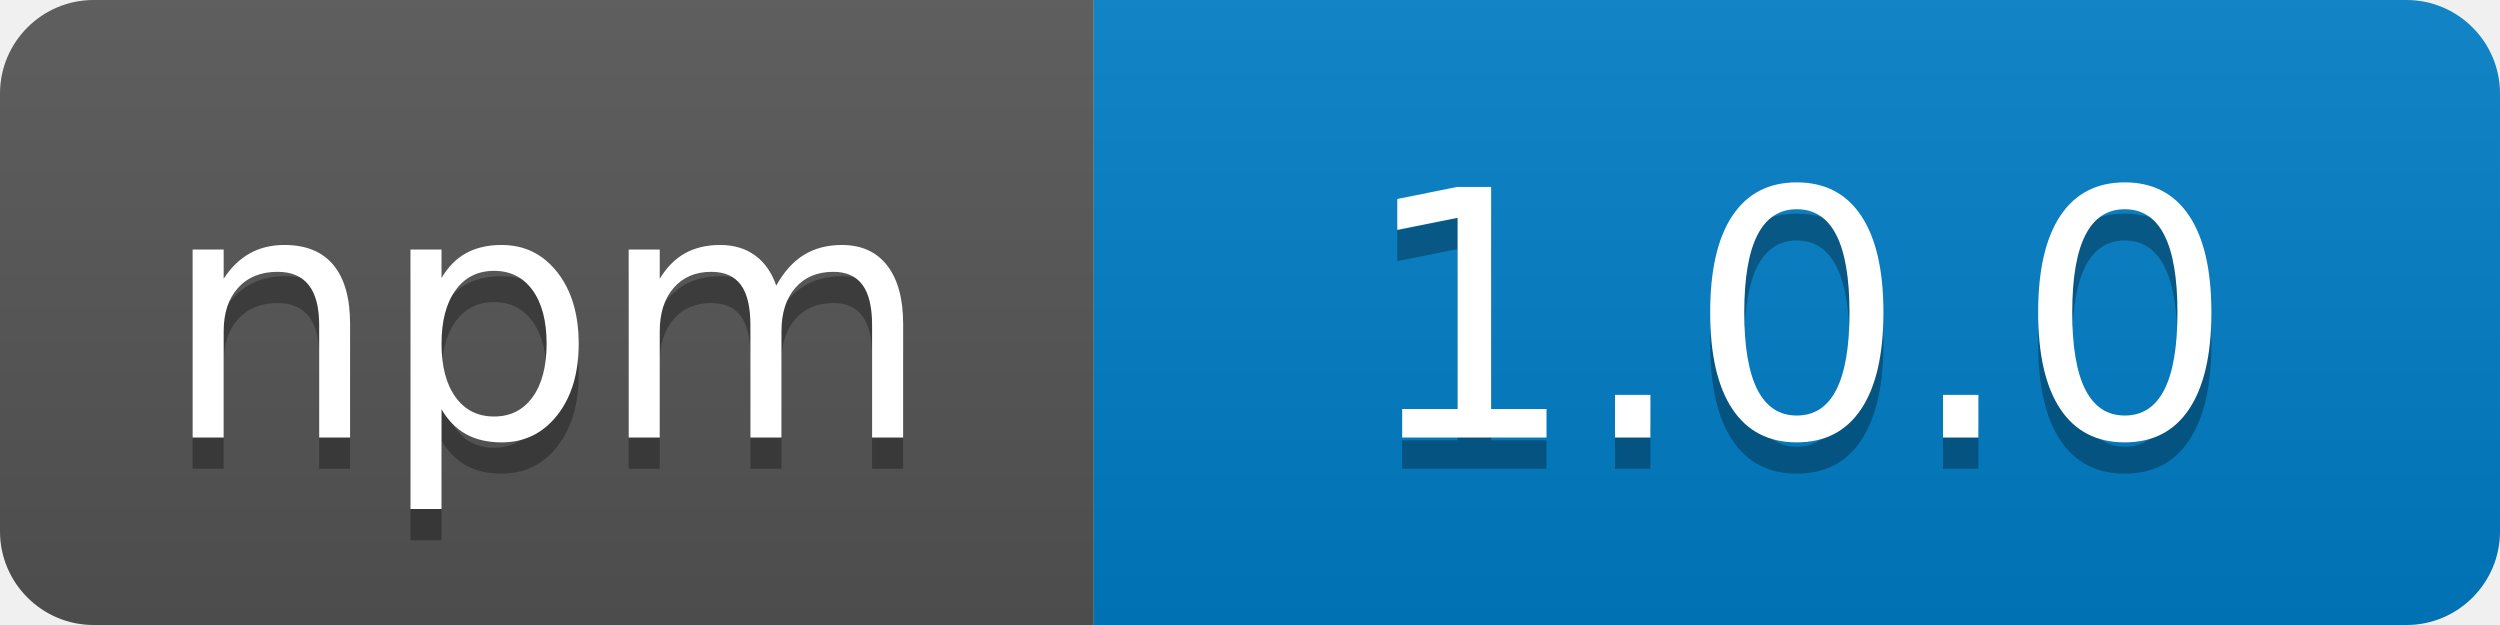
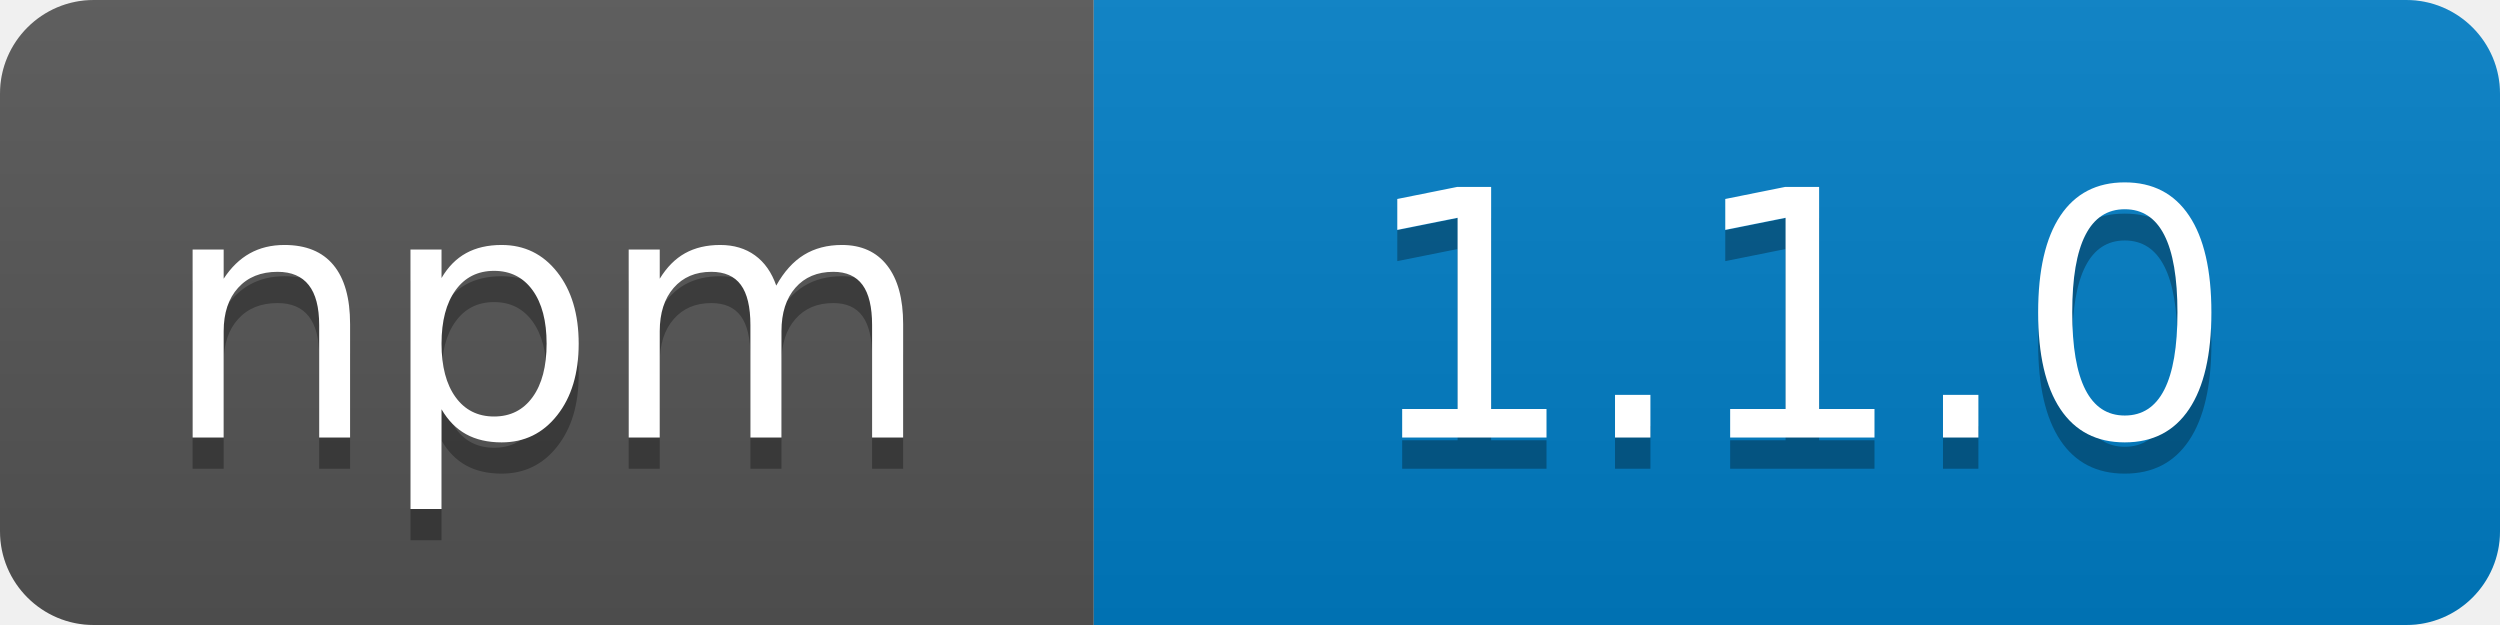
<svg xmlns="http://www.w3.org/2000/svg" width="80" height="20">
  <linearGradient id="b" x2="0" y2="100%">
    <stop offset="0" stop-color="#bbb" stop-opacity=".1" />
    <stop offset="1" stop-opacity=".1" />
  </linearGradient>
  <clipPath id="a">
    <rect width="80" height="20" rx="3" fill="#fff" />
  </clipPath>
  <g clip-path="url(#a)">
    <path fill="#555" d="M0 0h35v20H0z" />
    <path fill="#007ec6" d="M35 0h45v20H35z" />
    <path fill="url(#b)" d="M0 0h80v20H0z" />
  </g>
  <g fill="#fff" text-anchor="middle" font-family="DejaVu Sans,Verdana,Geneva,sans-serif" font-size="110">
    <text x="175" y="150" fill="#010101" fill-opacity=".3" transform="scale(.1)" textLength="250">npm</text>
    <text x="175" y="140" transform="scale(.1)" textLength="250">npm</text>
-     <text x="575" y="150" fill="#010101" fill-opacity=".3" transform="scale(.1)" textLength="300">1.0.0</text>
-     <text x="575" y="140" transform="scale(.1)" textLength="300">1.0.0</text>
+     <text x="575" y="150" fill="#010101" fill-opacity=".3" transform="scale(.1)" textLength="300">1.1.0</text>
+     <text x="575" y="140" transform="scale(.1)" textLength="300">1.1.0</text>
  </g>
</svg>
